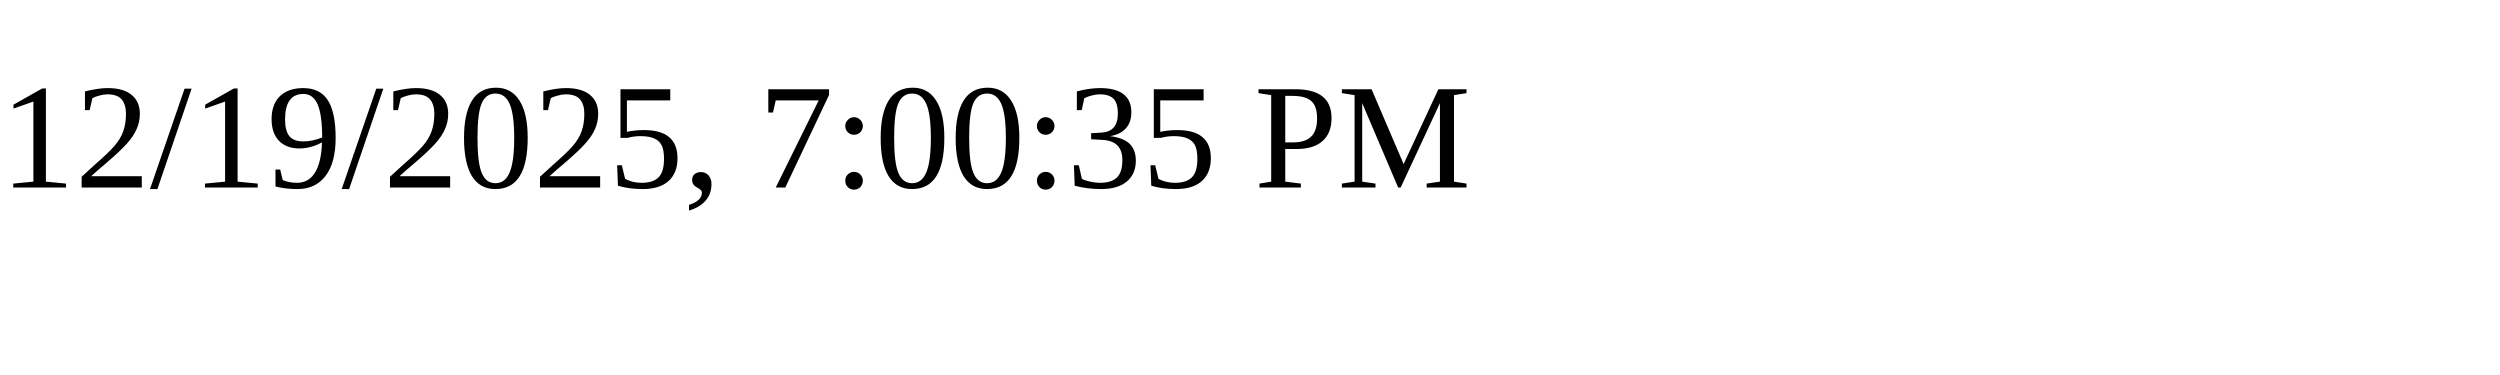
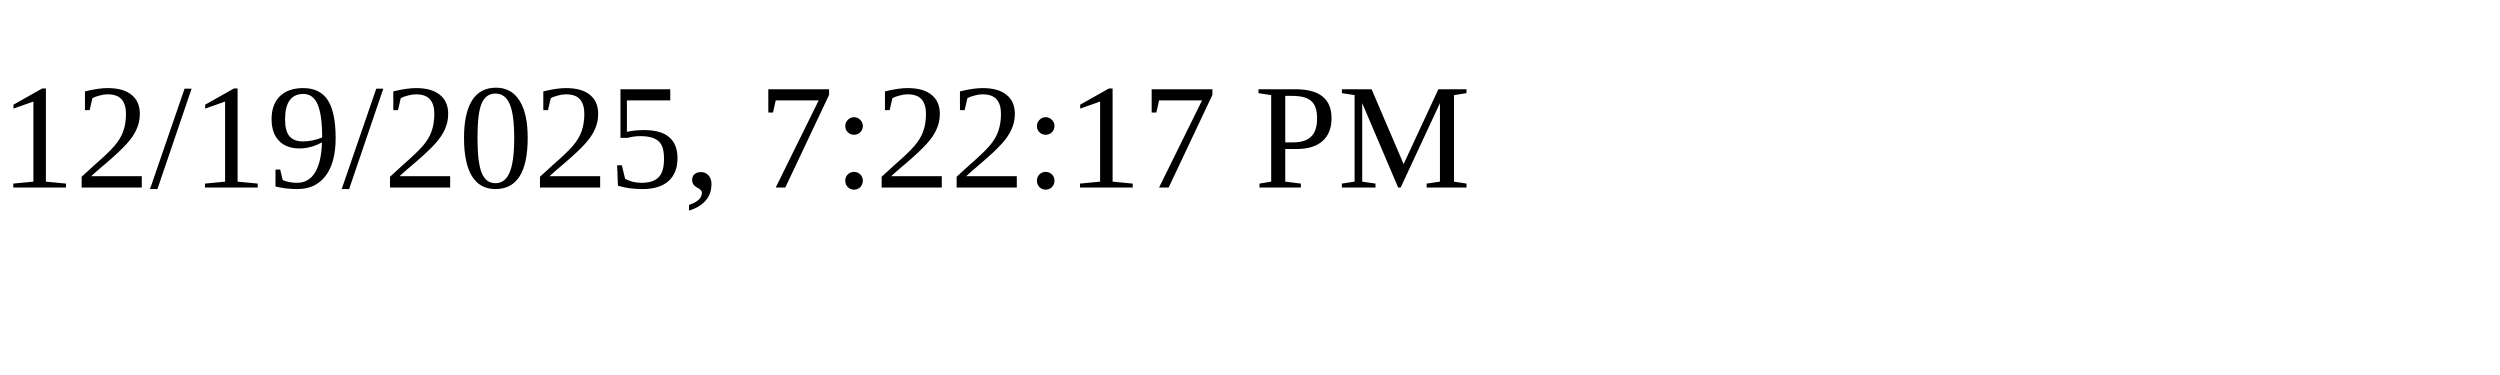
<svg xmlns="http://www.w3.org/2000/svg" height="30" width="200">
-   <text x="0" y="15">12/19/2025, 7:00:35 PM</text>
+   <text x="0" y="15">12/19/2025, 7:22:17 PM</text>
</svg>
